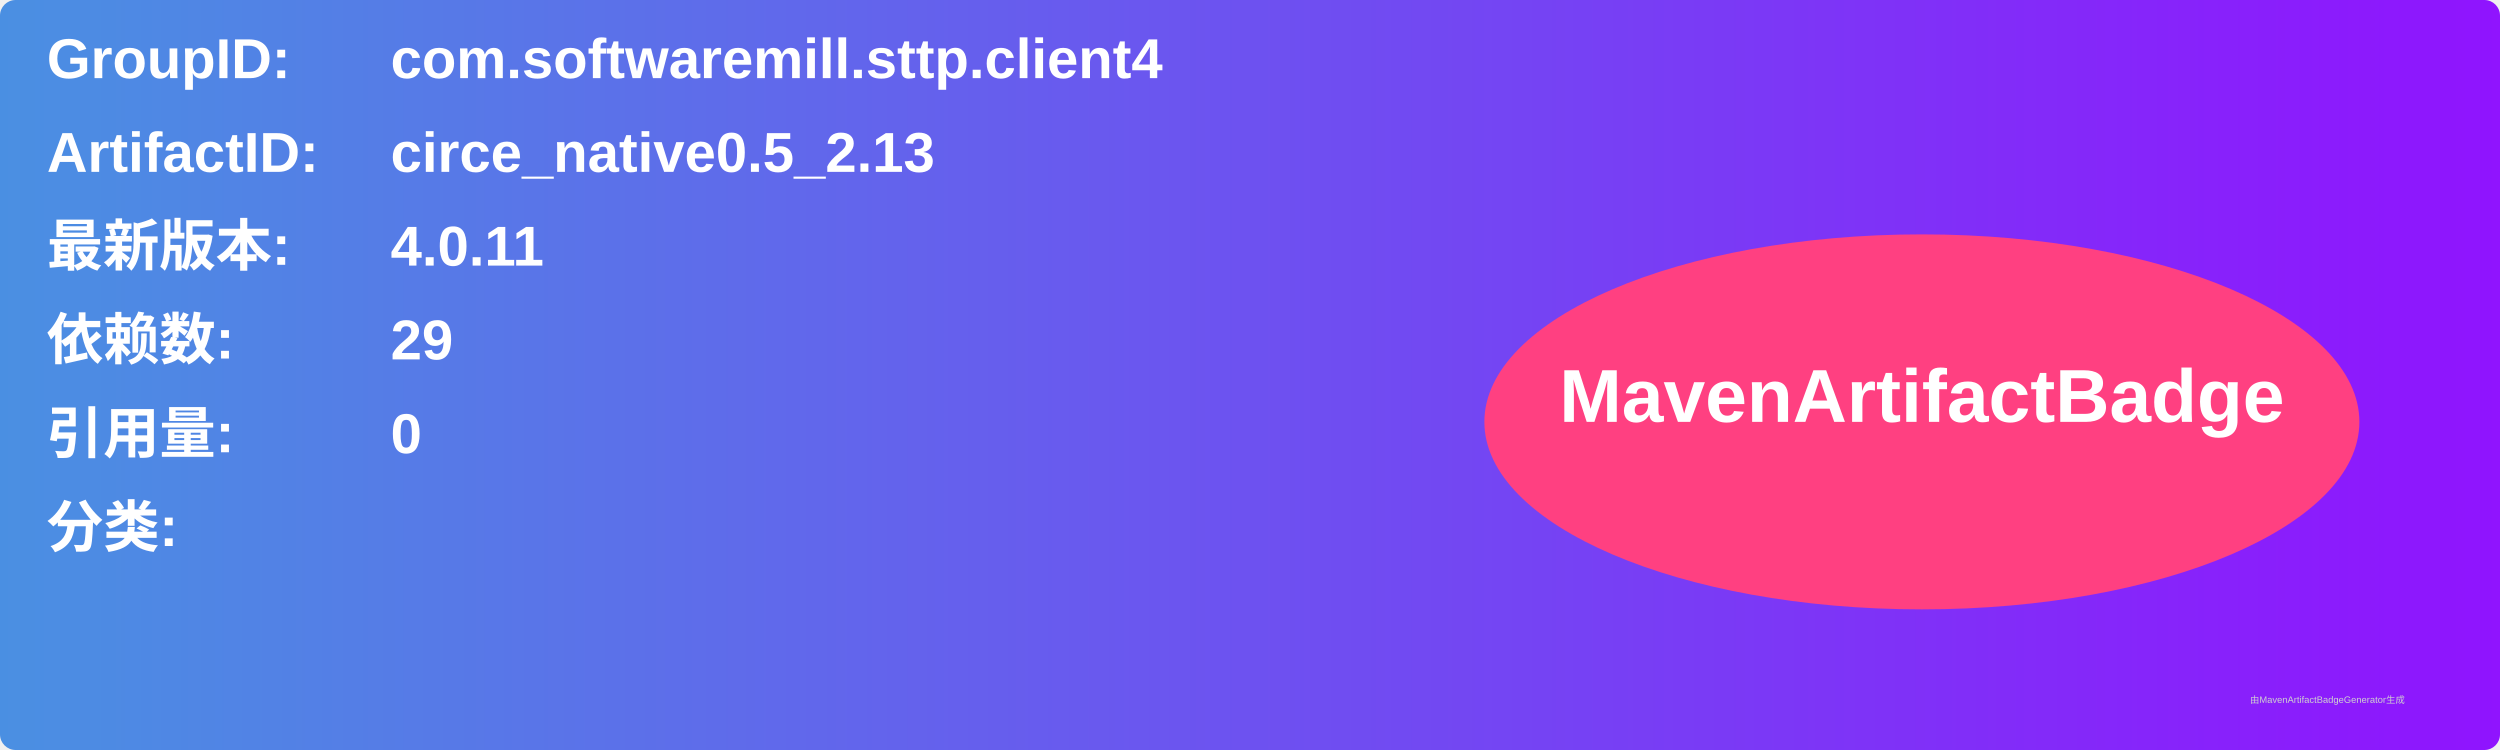
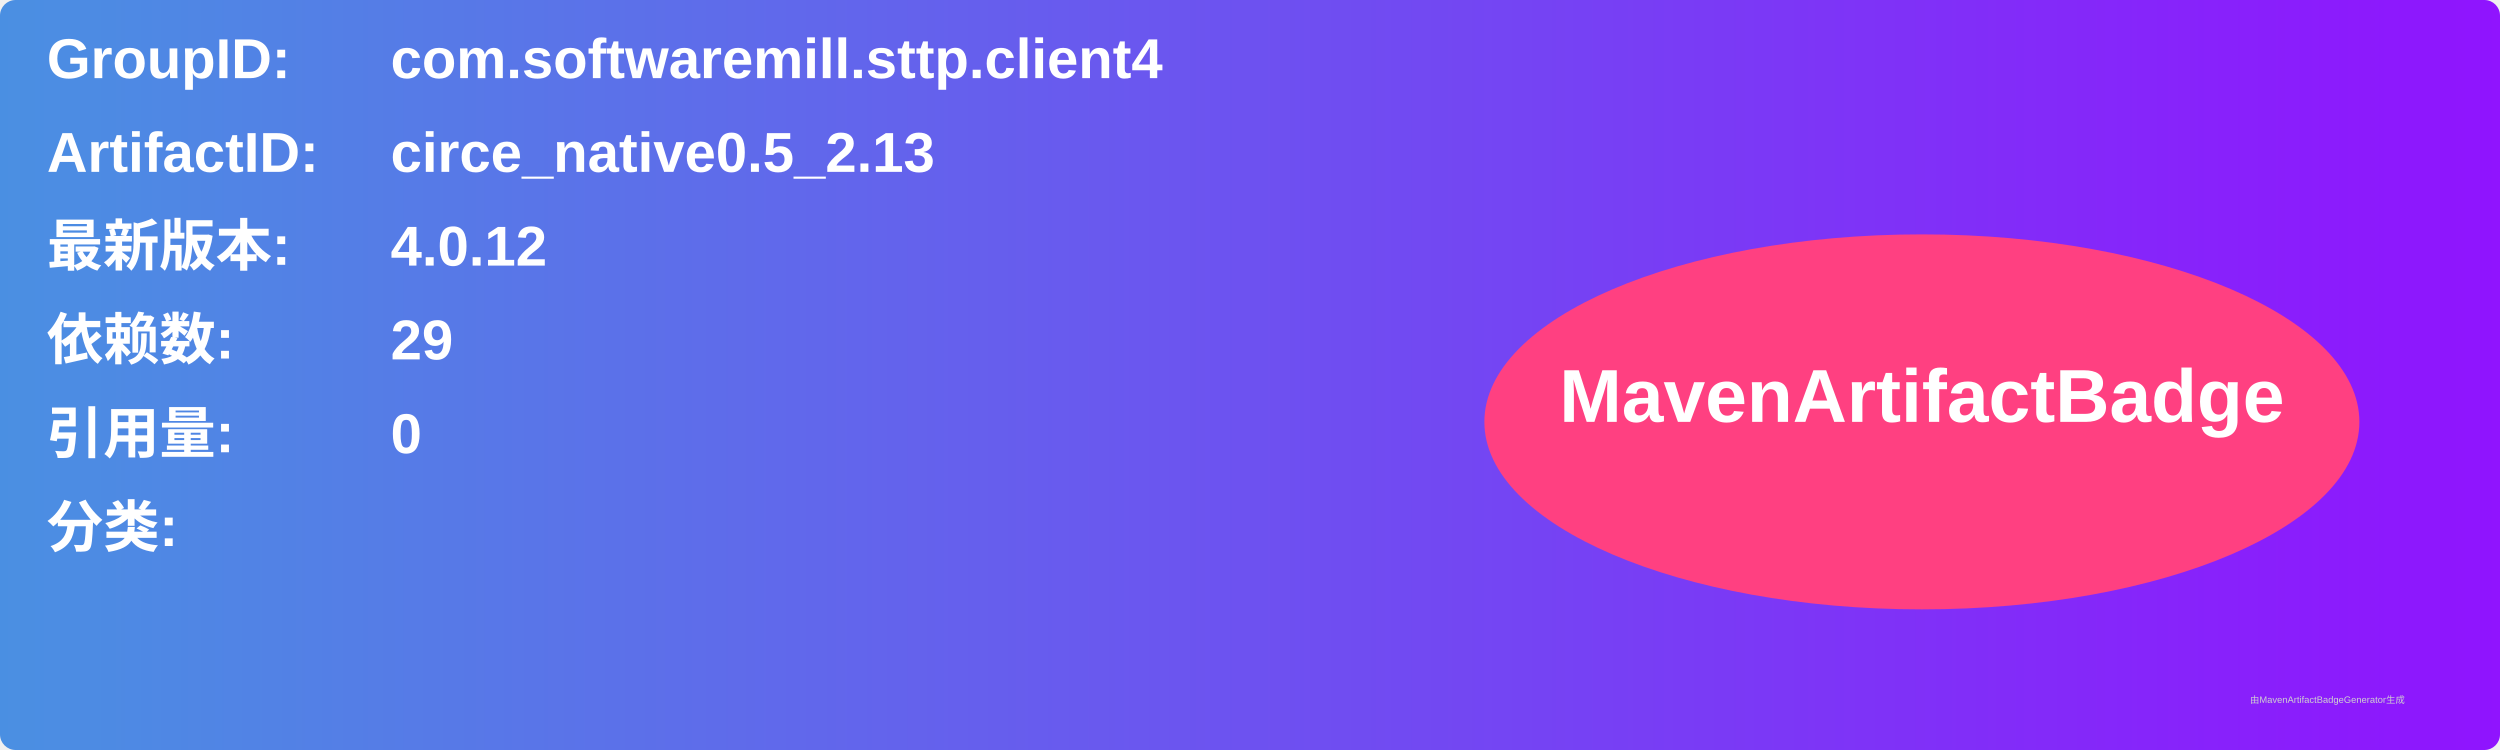
<svg xmlns="http://www.w3.org/2000/svg" width="800" height="240" viewBox="0 0 800 240">
  <linearGradient id="grad" x1="0%" y1="0%" x2="100%" y2="0%">
    <stop offset="0%" stop-color="#4a90e2" />
    <stop offset="100%" stop-color="#9013fe" />
  </linearGradient>
  <rect width="100%" height="100%" rx="5" ry="5" fill="url(#grad)" />
  <g transform="translate(15, 15)">
    <text x="0" y="10" font-family="Arial" font-size="18" fill="white" font-weight="bold" width="260">GroupID:</text>
    <text x="110" y="10" font-family="Arial" font-size="18" fill="white" font-weight="bold" width="460">com.softwaremill.sttp.client4</text>
    <text x="0" y="40" font-family="Arial" font-size="18" fill="white" font-weight="bold" width="260">ArtifactID:</text>
    <text x="110" y="40" font-family="Arial" font-size="18" fill="white" font-weight="bold" width="460">circe_native0.5_2.13</text>
    <text x="0" y="70" font-family="Arial" font-size="18" fill="white" font-weight="bold">最新版本:</text>
    <text x="110" y="70" font-family="Arial" font-size="18" fill="white" font-weight="bold">
-       <tspan font-weight="bold">4.0.11</tspan>
+       <tspan font-weight="bold">4.0.12</tspan>
    </text>
    <text x="0" y="100" font-family="Arial" font-size="18" fill="white" font-weight="bold">依赖数: </text>
    <text x="110" y="100" font-family="Arial" font-size="18" fill="white">
      <tspan font-weight="bold">29</tspan>
    </text>
    <text x="0" y="130" font-family="Arial" font-size="18" fill="white" font-weight="bold">引用量: </text>
    <text x="110" y="130" font-family="Arial" font-size="18" fill="white">
      <tspan font-weight="bold">0</tspan>
    </text>
    <text x="0" y="160" font-family="Arial" font-size="18" fill="white" font-weight="bold">分类:</text>
    <text x="10" y="190" font-family="Arial" font-size="10" fill="white">
      <tspan font-weight="bold" />
    </text>
    <ellipse cx="600" cy="120" rx="140" ry="60" fill="#ff4081" />
    <text x="600" y="120" text-anchor="middle" font-family="Arial" font-size="24" fill="white" font-weight="bold">MavenArtifactBadge</text>
  </g>
  <text x="720" y="225" font-family="Arial" font-size="3" fill="#d0d0d0">由MavenArtifactBadgeGenerator生成</text>
</svg>
